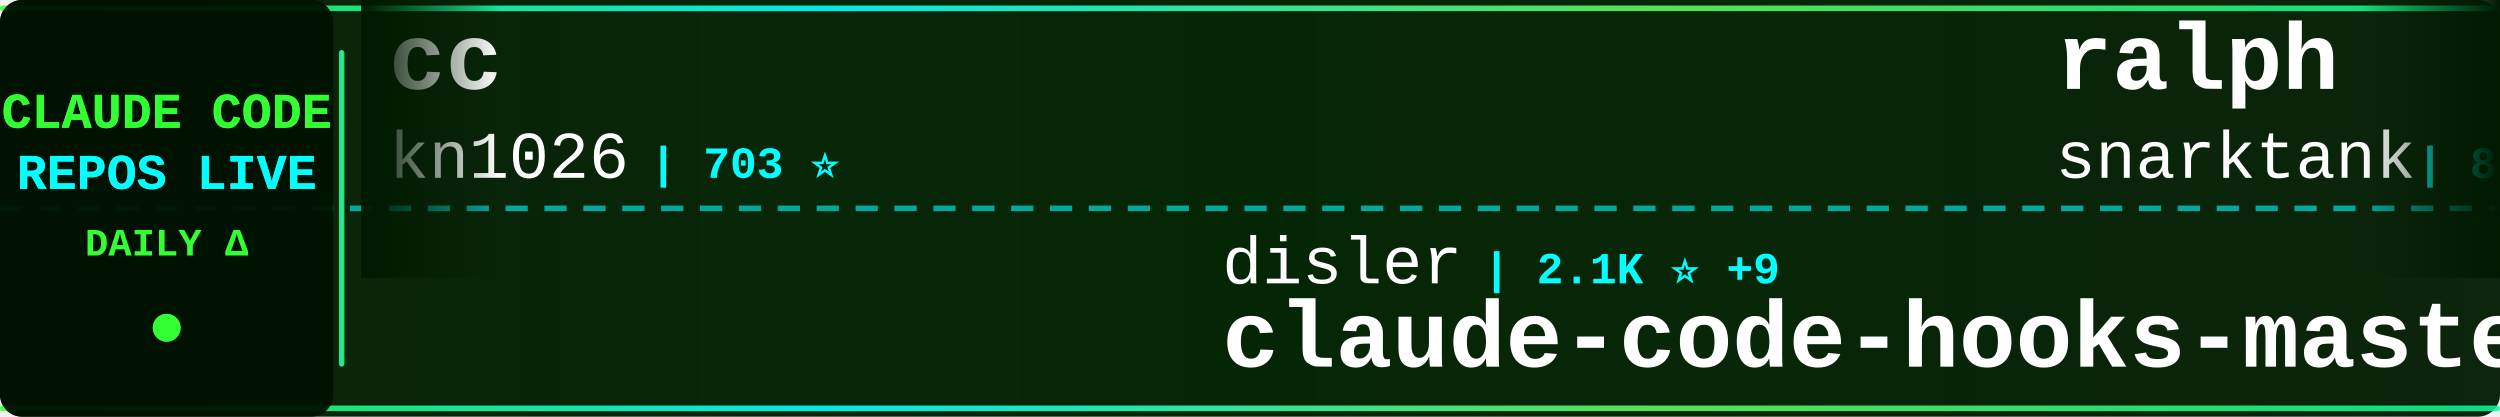
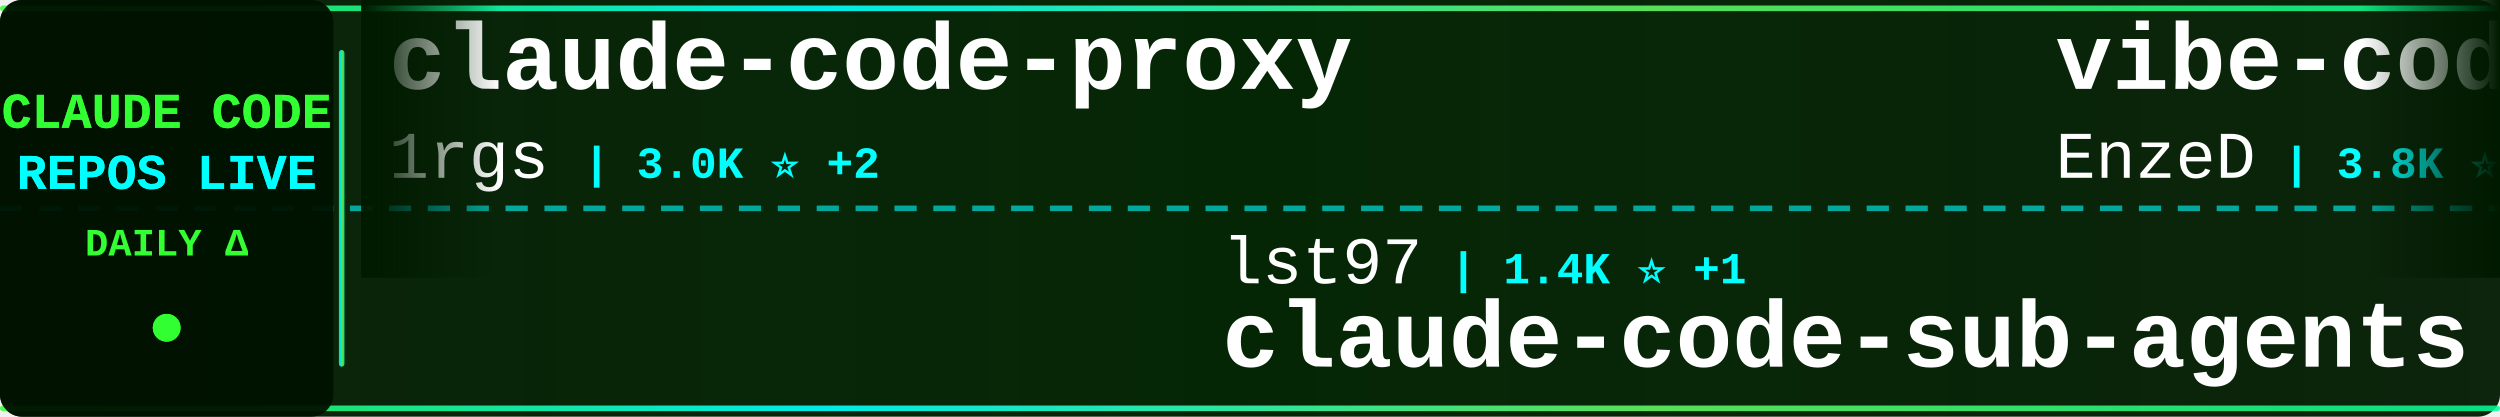
<svg xmlns="http://www.w3.org/2000/svg" width="900" height="150">
  <defs>
    <linearGradient id="tickerBg" x1="0%" y1="0%" x2="100%" y2="0%">
      <stop offset="0%" style="stop-color:#001a00;stop-opacity:0.95" />
      <stop offset="50%" style="stop-color:#002200;stop-opacity:0.98" />
      <stop offset="100%" style="stop-color:#001a00;stop-opacity:0.95" />
    </linearGradient>
    <linearGradient id="borderGrad" x1="0%" y1="0%" x2="100%" y2="0%">
      <stop offset="0%" style="stop-color:#33ff33;stop-opacity:0.85">
        <animate attributeName="stop-opacity" values="0.85;1;0.85" dur="2s" repeatCount="indefinite" />
      </stop>
      <stop offset="33%" style="stop-color:#00ffff;stop-opacity:0.9">
        <animate attributeName="stop-opacity" values="0.9;1;0.9" dur="2.2s" repeatCount="indefinite" />
      </stop>
      <stop offset="66%" style="stop-color:#66ff66;stop-opacity:0.85">
        <animate attributeName="stop-opacity" values="0.85;1;0.85" dur="1.8s" repeatCount="indefinite" />
      </stop>
      <stop offset="100%" style="stop-color:#00ff99;stop-opacity:0.85">
        <animate attributeName="stop-opacity" values="0.85;1;0.85" dur="2s" repeatCount="indefinite" />
      </stop>
    </linearGradient>
    <filter id="textGlow">
      <feGaussianBlur stdDeviation="0.1" result="coloredBlur" />
      <feMerge>
        <feMergeNode in="coloredBlur" />
        <feMergeNode in="SourceGraphic" />
      </feMerge>
    </filter>
    <filter id="metricGlow">
      <feGaussianBlur stdDeviation="0.2" result="coloredBlur" />
      <feMerge>
        <feMergeNode in="coloredBlur" />
        <feMergeNode in="SourceGraphic" />
      </feMerge>
    </filter>
    <linearGradient id="leftFade" x1="0%" y1="0%" x2="100%" y2="0%">
      <stop offset="0%" style="stop-color:#001a00;stop-opacity:1" />
      <stop offset="100%" style="stop-color:#001a00;stop-opacity:0" />
    </linearGradient>
    <linearGradient id="rightFade" x1="0%" y1="0%" x2="100%" y2="0%">
      <stop offset="0%" style="stop-color:#001a00;stop-opacity:0" />
      <stop offset="100%" style="stop-color:#001a00;stop-opacity:1" />
    </linearGradient>
  </defs>
  <rect width="900" height="150" fill="url(#tickerBg)" rx="8" />
  <rect x="0" y="2" width="900" height="2" fill="url(#borderGrad)" rx="1" />
  <rect x="0" y="146" width="900" height="2" fill="url(#borderGrad)" rx="1" />
  <line x1="0" y1="75" x2="900" y2="75" stroke="#00ffff" stroke-width="2" stroke-dasharray="8 6" opacity="0.6" />
  <rect x="0" y="0" width="120" height="150" fill="#001100" opacity="0.95" rx="8" />
  <text x="60" y="46" font-family="'Courier New', monospace" font-size="18" font-weight="bold" fill="#33ff33" text-anchor="middle" filter="url(#textGlow)">
    CLAUDE CODE
  </text>
  <text x="60" y="68" font-family="'Courier New', monospace" font-size="18" font-weight="bold" fill="#00ffff" text-anchor="middle" filter="url(#textGlow)">
    REPOS LIVE
  </text>
  <text x="60" y="92" font-family="'Courier New', monospace" font-size="14" font-weight="bold" fill="#33ff33" text-anchor="middle">
    DAILY Δ
  </text>
  <circle cx="60" cy="118" r="5" fill="#33ff33" filter="url(#metricGlow)">
    <animate attributeName="r" values="4;6;4" dur="1.5s" repeatCount="indefinite" />
    <animate attributeName="opacity" values="0.6;1;0.6" dur="1.5s" repeatCount="indefinite" />
  </circle>
  <rect x="122" y="18" width="2" height="114" fill="url(#borderGrad)" rx="1" />
  <clipPath id="tickerClip">
    <rect x="130" y="0" width="770" height="150" />
  </clipPath>
  <g clip-path="url(#tickerClip)">
    <g id="tickerItems">
      <animateTransform attributeName="transform" attributeType="XML" type="translate" from="0 0" to="-3000 0" dur="54s" repeatCount="indefinite" />
      <g transform="translate(0, 0)">
-         <text x="140" y="32" font-family="'Courier New', monospace" font-size="34" font-weight="bold" fill="#ffffff">cc</text>
-         <text x="140" y="64" font-family="'Courier New', monospace" font-size="24" font-weight="normal" fill="#ffffff" opacity="1.0">kn1026</text>
-         <text x="234" y="64" font-family="'Courier New', monospace" font-size="16" font-weight="bold" fill="#00ffff"> | 703 ⭐</text>
+         <text x="140" y="32" font-family="'Courier New', monospace" font-size="34" font-weight="bold" fill="#ffffff">claude-code-proxy</text>
+         <text x="140" y="64" font-family="'Courier New', monospace" font-size="24" font-weight="normal" fill="#ffffff" opacity="1.0">1rgs</text>
+         <text x="210" y="64" font-family="'Courier New', monospace" font-size="16" font-weight="bold" fill="#00ffff"> | 3.0K ⭐ +2</text>
      </g>
      <g transform="translate(300, 0)">
-         <text x="140" y="102" font-family="'Courier New', monospace" font-size="24" font-weight="normal" fill="#ffffff" opacity="1.0">disler</text>
-         <text x="234" y="102" font-family="'Courier New', monospace" font-size="16" font-weight="bold" fill="#00ffff"> | 2.1K ⭐ +9</text>
-         <text x="140" y="132" font-family="'Courier New', monospace" font-size="34" font-weight="bold" fill="#ffffff">claude-code-hooks-master...</text>
+         <text x="140" y="102" font-family="'Courier New', monospace" font-size="24" font-weight="normal" fill="#ffffff" opacity="1.0">lst97</text>
+         <text x="222" y="102" font-family="'Courier New', monospace" font-size="16" font-weight="bold" fill="#00ffff"> | 1.4K ⭐ +1</text>
+         <text x="140" y="132" font-family="'Courier New', monospace" font-size="34" font-weight="bold" fill="#ffffff">claude-code-sub-agents</text>
      </g>
      <g transform="translate(600, 0)">
-         <text x="140" y="32" font-family="'Courier New', monospace" font-size="34" font-weight="bold" fill="#ffffff">ralph</text>
-         <text x="140" y="64" font-family="'Courier New', monospace" font-size="24" font-weight="normal" fill="#ffffff" opacity="1.0">snarktank</text>
-         <text x="270" y="64" font-family="'Courier New', monospace" font-size="16" font-weight="bold" fill="#00ffff"> | 8.9K ⭐ +121</text>
+         <text x="140" y="32" font-family="'Courier New', monospace" font-size="34" font-weight="bold" fill="#ffffff">vibe-coding</text>
+         <text x="140" y="64" font-family="'Courier New', monospace" font-size="24" font-weight="normal" fill="#ffffff" opacity="1.0">EnzeD</text>
+         <text x="222" y="64" font-family="'Courier New', monospace" font-size="16" font-weight="bold" fill="#00ffff"> | 3.8K ⭐ +8</text>
      </g>
      <g transform="translate(900, 0)">
-         <text x="140" y="102" font-family="'Courier New', monospace" font-size="24" font-weight="normal" fill="#ffffff" opacity="1.0">ykdojo</text>
-         <text x="234" y="102" font-family="'Courier New', monospace" font-size="16" font-weight="bold" fill="#00ffff"> | 1.8K ⭐ +30</text>
-         <text x="140" y="132" font-family="'Courier New', monospace" font-size="34" font-weight="bold" fill="#ffffff">claude-code-tips</text>
+         <text x="140" y="102" font-family="'Courier New', monospace" font-size="24" font-weight="normal" fill="#ffffff" opacity="1.0">anomalyco</text>
+         <text x="270" y="102" font-family="'Courier New', monospace" font-size="16" font-weight="bold" fill="#00ffff"> | 94.0K ⭐ +750</text>
+         <text x="140" y="132" font-family="'Courier New', monospace" font-size="34" font-weight="bold" fill="#ffffff">opencode</text>
      </g>
      <g transform="translate(1200, 0)">
-         <text x="140" y="32" font-family="'Courier New', monospace" font-size="34" font-weight="bold" fill="#ffffff">claude-code-system-promp...</text>
-         <text x="140" y="64" font-family="'Courier New', monospace" font-size="24" font-weight="normal" fill="#ffffff" opacity="1.0">Piebald-AI</text>
-         <text x="282" y="64" font-family="'Courier New', monospace" font-size="16" font-weight="bold" fill="#00ffff"> | 3.9K ⭐ +40</text>
+         <text x="140" y="32" font-family="'Courier New', monospace" font-size="34" font-weight="bold" fill="#ffffff">ClaudeCodeAgents</text>
+         <text x="140" y="64" font-family="'Courier New', monospace" font-size="24" font-weight="normal" fill="#ffffff" opacity="1.0">darcyegb</text>
+         <text x="258" y="64" font-family="'Courier New', monospace" font-size="16" font-weight="bold" fill="#00ffff"> | 508 ⭐ +2</text>
      </g>
      <g transform="translate(1500, 0)">
-         <text x="140" y="102" font-family="'Courier New', monospace" font-size="24" font-weight="normal" fill="#ffffff" opacity="1.0">anthropics</text>
-         <text x="282" y="102" font-family="'Courier New', monospace" font-size="16" font-weight="bold" fill="#00ffff"> | 565 ⭐ +2</text>
-         <text x="140" y="132" font-family="'Courier New', monospace" font-size="34" font-weight="bold" fill="#ffffff">claude-code-base-action</text>
+         <text x="140" y="102" font-family="'Courier New', monospace" font-size="24" font-weight="normal" fill="#ffffff" opacity="1.0">feiskyer</text>
+         <text x="258" y="102" font-family="'Courier New', monospace" font-size="16" font-weight="bold" fill="#00ffff"> | 1.2K ⭐ +2</text>
+         <text x="140" y="132" font-family="'Courier New', monospace" font-size="34" font-weight="bold" fill="#ffffff">claude-code-settings</text>
      </g>
      <g transform="translate(1800, 0)">
-         <text x="140" y="32" font-family="'Courier New', monospace" font-size="34" font-weight="bold" fill="#ffffff">ralph-claude-code</text>
-         <text x="140" y="64" font-family="'Courier New', monospace" font-size="24" font-weight="normal" fill="#ffffff" opacity="1.0">DmitrySolana</text>
-         <text x="306" y="64" font-family="'Courier New', monospace" font-size="16" font-weight="bold" fill="#00ffff"> | 1.2K ⭐</text>
+         <text x="140" y="32" font-family="'Courier New', monospace" font-size="34" font-weight="bold" fill="#ffffff">claude-code-cheat-sheet</text>
+         <text x="140" y="64" font-family="'Courier New', monospace" font-size="24" font-weight="normal" fill="#ffffff" opacity="1.0">Njengah</text>
+         <text x="246" y="64" font-family="'Courier New', monospace" font-size="16" font-weight="bold" fill="#00ffff"> | 1.3K ⭐ +3</text>
      </g>
      <g transform="translate(2100, 0)">
-         <text x="140" y="102" font-family="'Courier New', monospace" font-size="24" font-weight="normal" fill="#ffffff" opacity="1.0">greggh</text>
-         <text x="234" y="102" font-family="'Courier New', monospace" font-size="16" font-weight="bold" fill="#00ffff"> | 1.8K ⭐ +2</text>
-         <text x="140" y="132" font-family="'Courier New', monospace" font-size="34" font-weight="bold" fill="#ffffff">claude-code.nvim</text>
+         <text x="140" y="102" font-family="'Courier New', monospace" font-size="24" font-weight="normal" fill="#ffffff" opacity="1.0">simonw</text>
+         <text x="234" y="102" font-family="'Courier New', monospace" font-size="16" font-weight="bold" fill="#00ffff"> | 925 ⭐ +21</text>
+         <text x="140" y="132" font-family="'Courier New', monospace" font-size="34" font-weight="bold" fill="#ffffff">claude-code-transcripts</text>
      </g>
      <g transform="translate(2400, 0)">
-         <text x="140" y="32" font-family="'Courier New', monospace" font-size="34" font-weight="bold" fill="#ffffff">claude-code-webui</text>
-         <text x="140" y="64" font-family="'Courier New', monospace" font-size="24" font-weight="normal" fill="#ffffff" opacity="1.0">sugyan</text>
-         <text x="234" y="64" font-family="'Courier New', monospace" font-size="16" font-weight="bold" fill="#00ffff"> | 881 ⭐ +2</text>
+         <text x="140" y="32" font-family="'Courier New', monospace" font-size="34" font-weight="bold" fill="#ffffff">claude-code-requirements...</text>
+         <text x="140" y="64" font-family="'Courier New', monospace" font-size="24" font-weight="normal" fill="#ffffff" opacity="1.0">rizethereum</text>
+         <text x="294" y="64" font-family="'Courier New', monospace" font-size="16" font-weight="bold" fill="#00ffff"> | 1.7K ⭐</text>
      </g>
      <g transform="translate(2700, 0)">
-         <text x="140" y="102" font-family="'Courier New', monospace" font-size="24" font-weight="normal" fill="#ffffff" opacity="1.0">wshobson</text>
-         <text x="258" y="102" font-family="'Courier New', monospace" font-size="16" font-weight="bold" fill="#00ffff"> | 27.4K ⭐ +80</text>
-         <text x="140" y="132" font-family="'Courier New', monospace" font-size="34" font-weight="bold" fill="#ffffff">agents</text>
+         <text x="140" y="102" font-family="'Courier New', monospace" font-size="24" font-weight="normal" fill="#ffffff" opacity="1.0">MadAppGang</text>
+         <text x="282" y="102" font-family="'Courier New', monospace" font-size="16" font-weight="bold" fill="#00ffff"> | 219 ⭐</text>
+         <text x="140" y="132" font-family="'Courier New', monospace" font-size="34" font-weight="bold" fill="#ffffff">claude-code</text>
      </g>
      <g transform="translate(3000, 0)">
-         <text x="140" y="32" font-family="'Courier New', monospace" font-size="34" font-weight="bold" fill="#ffffff">cc</text>
-         <text x="140" y="64" font-family="'Courier New', monospace" font-size="24" font-weight="normal" fill="#ffffff" opacity="1.0">kn1026</text>
-         <text x="234" y="64" font-family="'Courier New', monospace" font-size="16" font-weight="bold" fill="#00ffff"> | 703 ⭐</text>
+         <text x="140" y="32" font-family="'Courier New', monospace" font-size="34" font-weight="bold" fill="#ffffff">claude-code-proxy</text>
+         <text x="140" y="64" font-family="'Courier New', monospace" font-size="24" font-weight="normal" fill="#ffffff" opacity="1.0">1rgs</text>
+         <text x="210" y="64" font-family="'Courier New', monospace" font-size="16" font-weight="bold" fill="#00ffff"> | 3.0K ⭐ +2</text>
      </g>
      <g transform="translate(3300, 0)">
-         <text x="140" y="102" font-family="'Courier New', monospace" font-size="24" font-weight="normal" fill="#ffffff" opacity="1.0">disler</text>
-         <text x="234" y="102" font-family="'Courier New', monospace" font-size="16" font-weight="bold" fill="#00ffff"> | 2.1K ⭐ +9</text>
-         <text x="140" y="132" font-family="'Courier New', monospace" font-size="34" font-weight="bold" fill="#ffffff">claude-code-hooks-master...</text>
+         <text x="140" y="102" font-family="'Courier New', monospace" font-size="24" font-weight="normal" fill="#ffffff" opacity="1.0">lst97</text>
+         <text x="222" y="102" font-family="'Courier New', monospace" font-size="16" font-weight="bold" fill="#00ffff"> | 1.4K ⭐ +1</text>
+         <text x="140" y="132" font-family="'Courier New', monospace" font-size="34" font-weight="bold" fill="#ffffff">claude-code-sub-agents</text>
      </g>
      <g transform="translate(3600, 0)">
-         <text x="140" y="32" font-family="'Courier New', monospace" font-size="34" font-weight="bold" fill="#ffffff">ralph</text>
-         <text x="140" y="64" font-family="'Courier New', monospace" font-size="24" font-weight="normal" fill="#ffffff" opacity="1.0">snarktank</text>
-         <text x="270" y="64" font-family="'Courier New', monospace" font-size="16" font-weight="bold" fill="#00ffff"> | 8.9K ⭐ +121</text>
+         <text x="140" y="32" font-family="'Courier New', monospace" font-size="34" font-weight="bold" fill="#ffffff">vibe-coding</text>
+         <text x="140" y="64" font-family="'Courier New', monospace" font-size="24" font-weight="normal" fill="#ffffff" opacity="1.0">EnzeD</text>
+         <text x="222" y="64" font-family="'Courier New', monospace" font-size="16" font-weight="bold" fill="#00ffff"> | 3.8K ⭐ +8</text>
      </g>
      <g transform="translate(3900, 0)">
-         <text x="140" y="102" font-family="'Courier New', monospace" font-size="24" font-weight="normal" fill="#ffffff" opacity="1.0">ykdojo</text>
-         <text x="234" y="102" font-family="'Courier New', monospace" font-size="16" font-weight="bold" fill="#00ffff"> | 1.8K ⭐ +30</text>
-         <text x="140" y="132" font-family="'Courier New', monospace" font-size="34" font-weight="bold" fill="#ffffff">claude-code-tips</text>
+         <text x="140" y="102" font-family="'Courier New', monospace" font-size="24" font-weight="normal" fill="#ffffff" opacity="1.0">anomalyco</text>
+         <text x="270" y="102" font-family="'Courier New', monospace" font-size="16" font-weight="bold" fill="#00ffff"> | 94.0K ⭐ +750</text>
+         <text x="140" y="132" font-family="'Courier New', monospace" font-size="34" font-weight="bold" fill="#ffffff">opencode</text>
      </g>
    </g>
  </g>
  <rect x="130" y="0" width="50" height="100" fill="url(#leftFade)" />
  <rect x="850" y="0" width="50" height="100" fill="url(#rightFade)" />
</svg>
